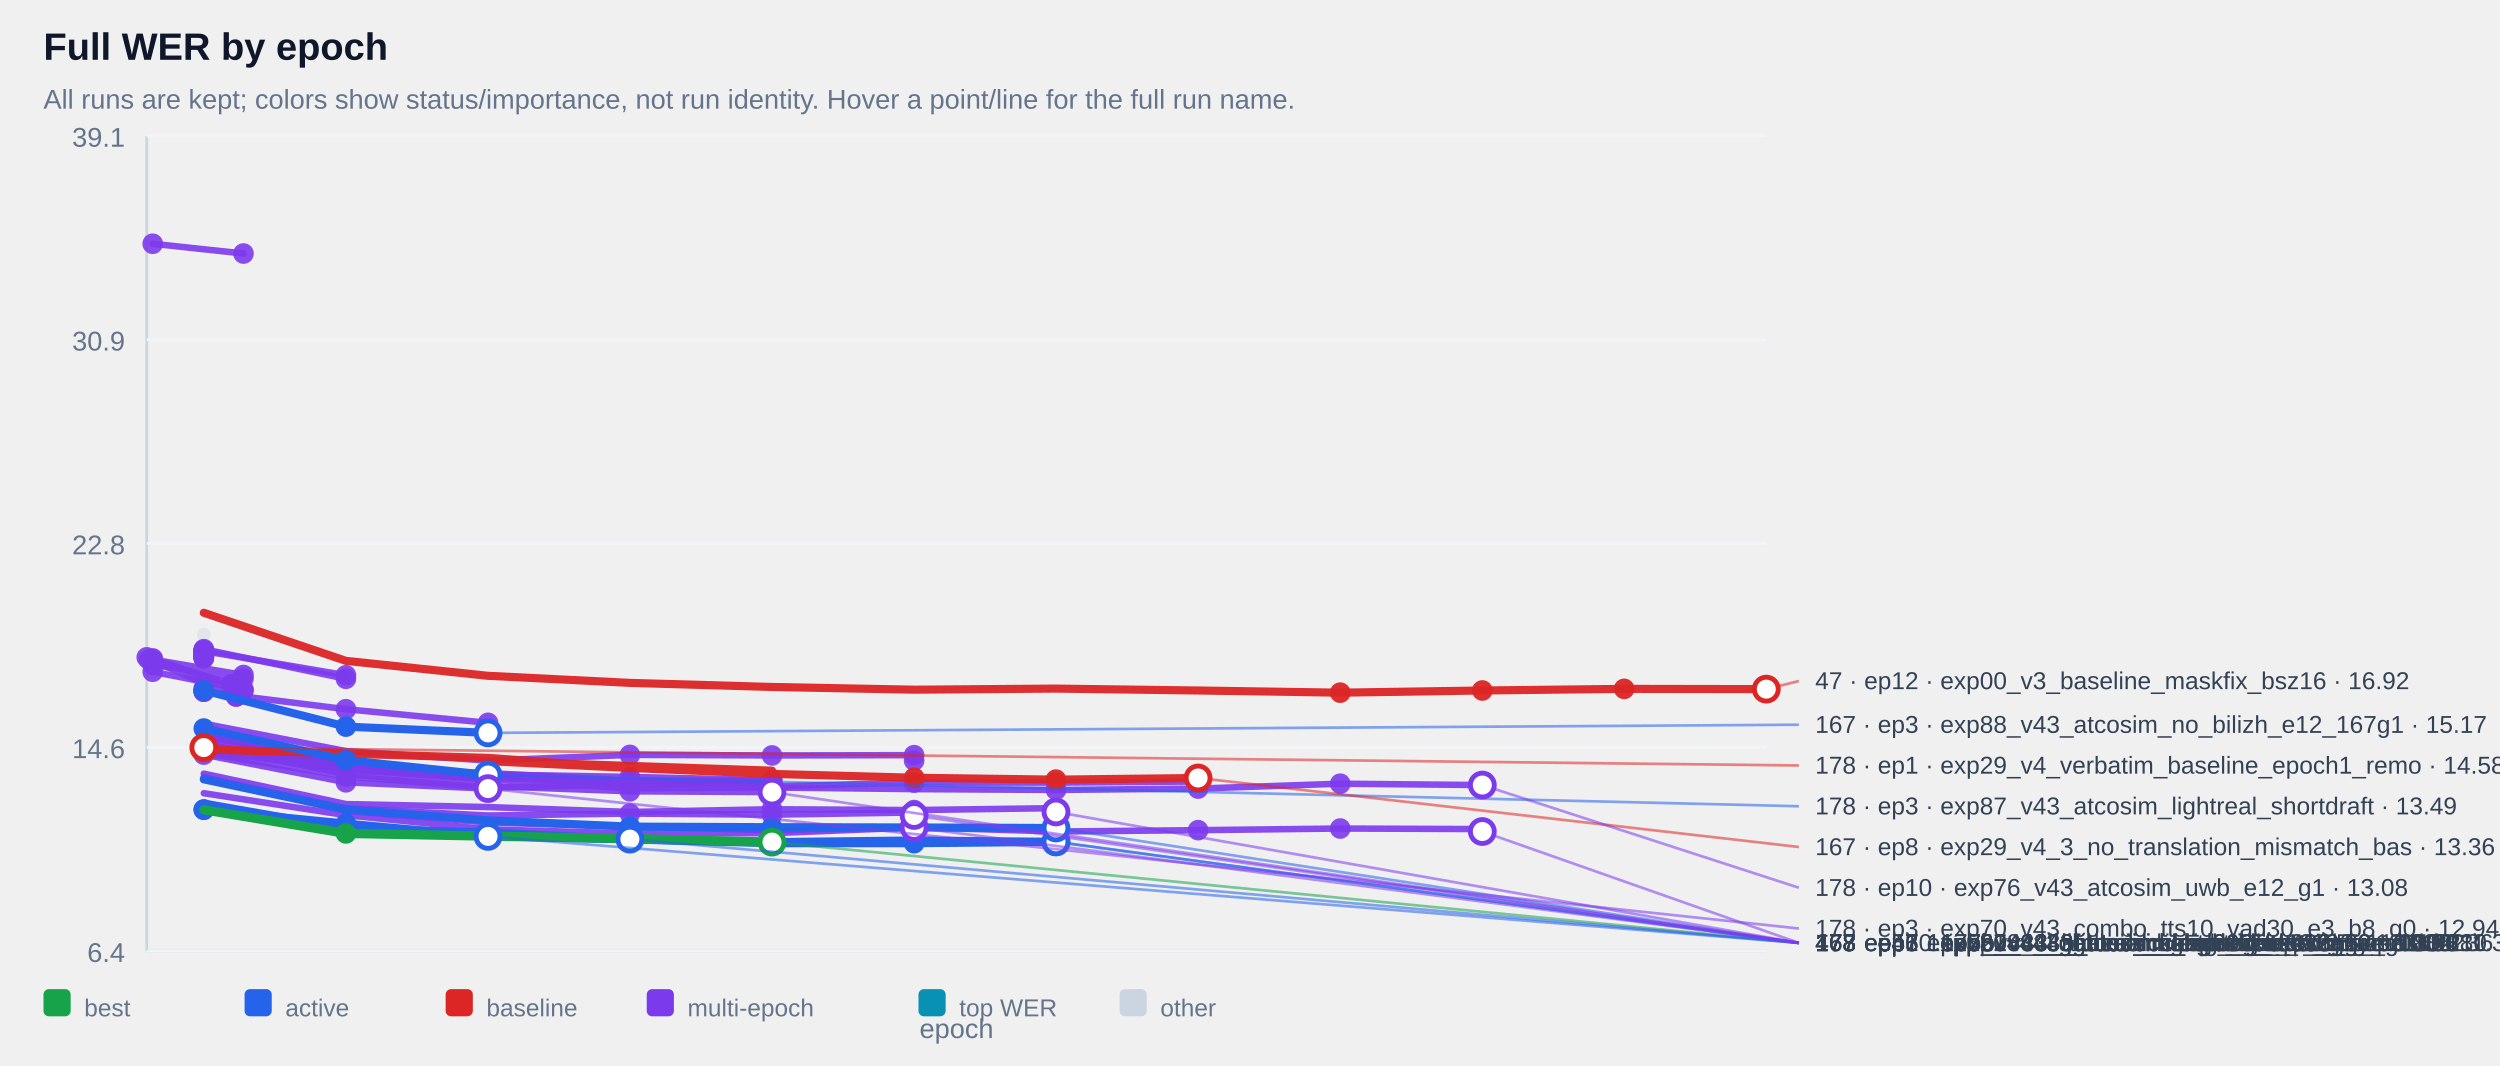
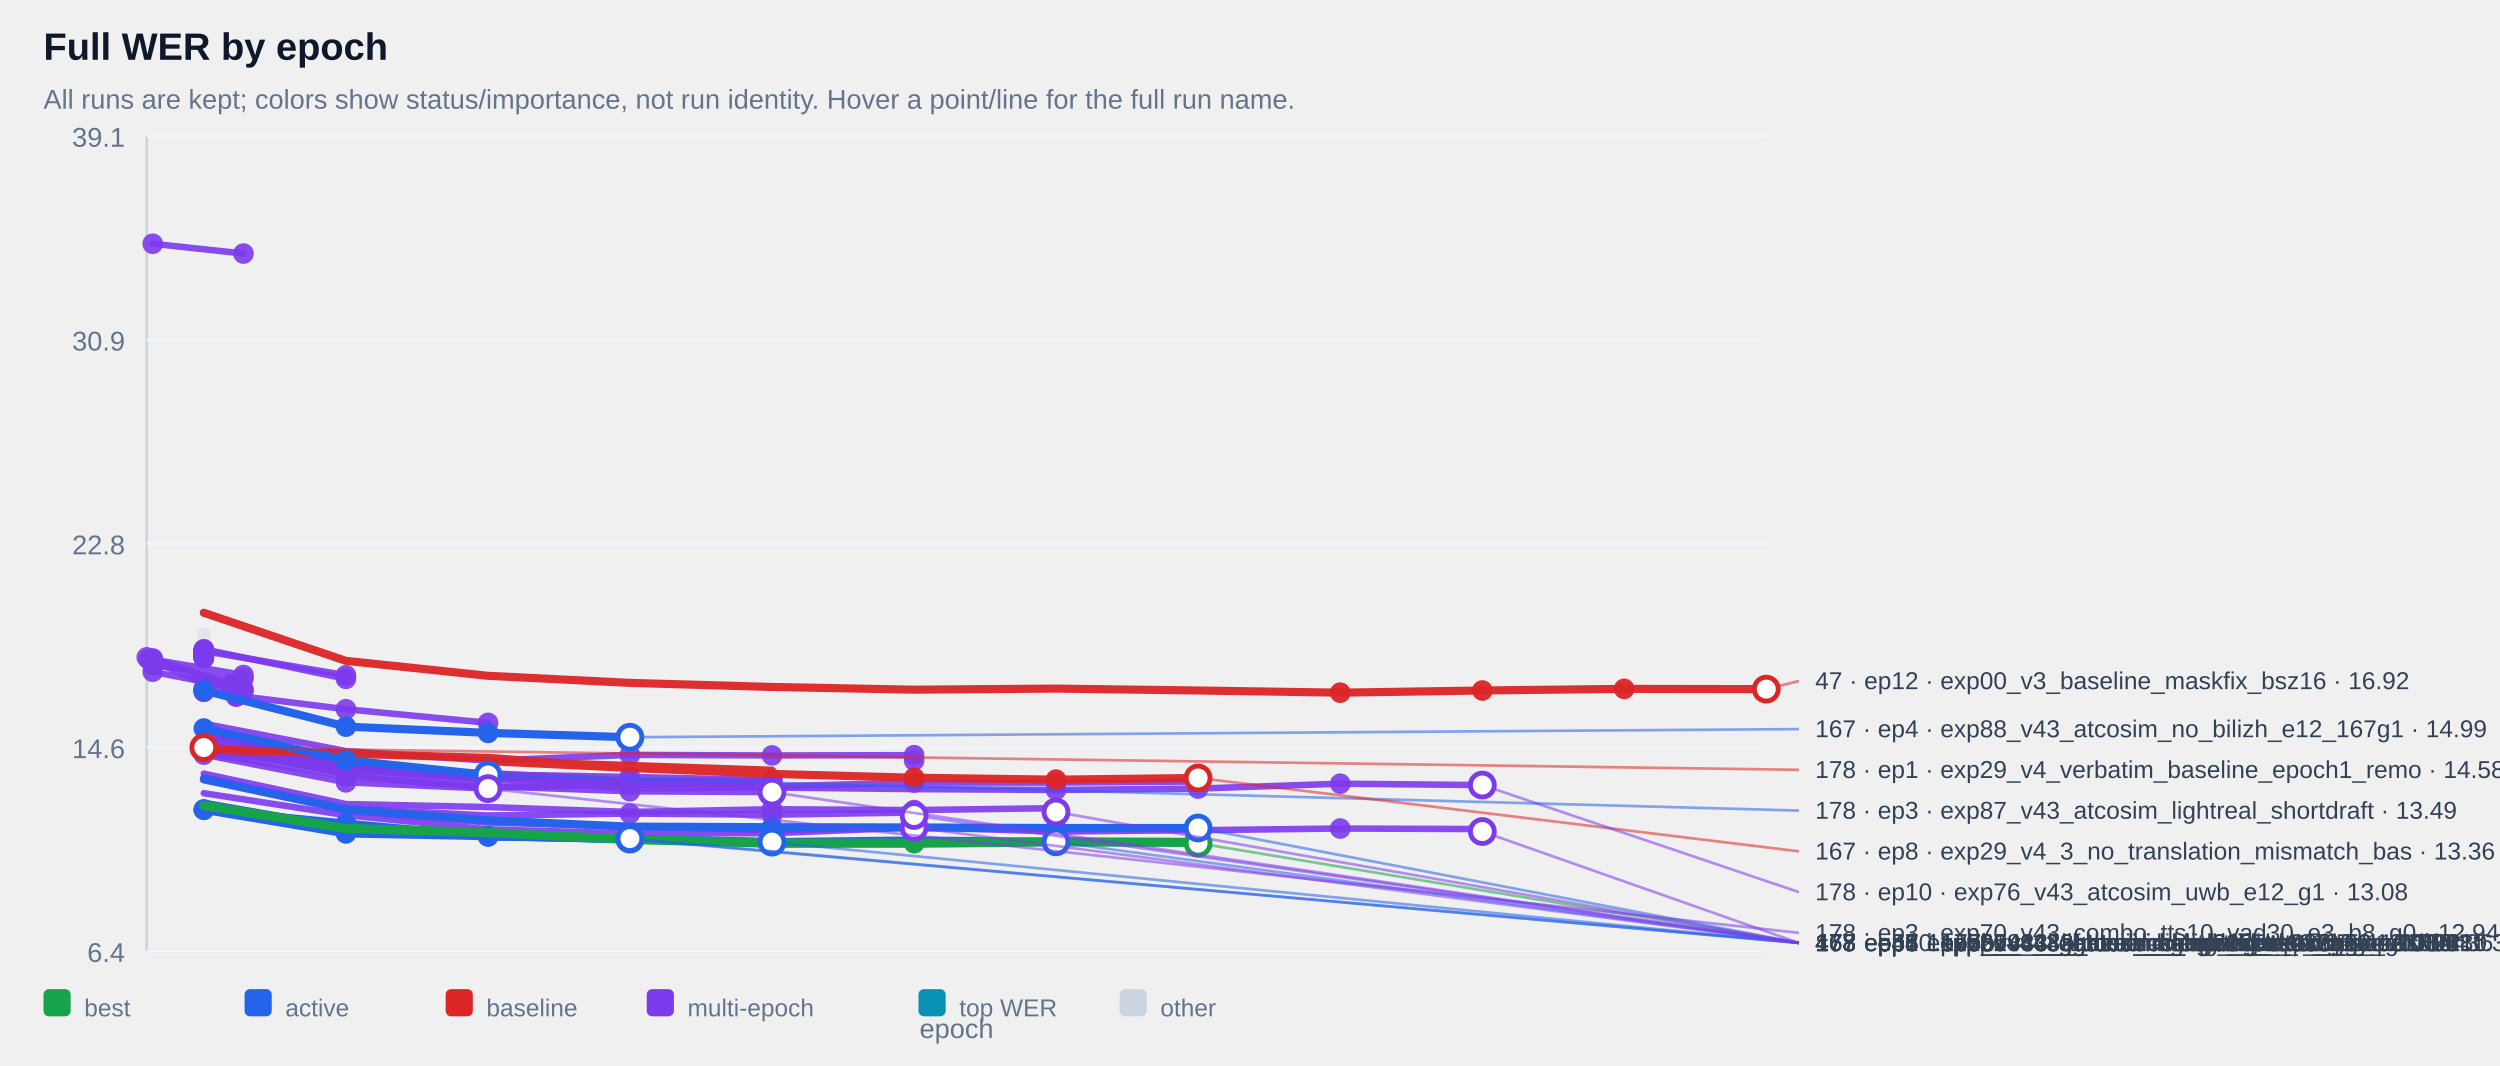
<svg xmlns="http://www.w3.org/2000/svg" width="100%" viewBox="0 0 920 392" style="max-width:920px;background:#ffffff;border:1px solid #e5e7eb;border-radius:10px;">
  <text x="16.0" y="22.0" font-size="14" fill="#0f172a" text-anchor="start" font-family="Arial, sans-serif" font-weight="700">Full WER by epoch</text>
  <text x="16.0" y="40.0" font-size="10" fill="#64748b" text-anchor="start" font-family="Arial, sans-serif" font-weight="400">All runs are kept; colors show status/importance, not run identity. Hover a point/line for the full run name.</text>
  <line x1="54" y1="50" x2="54" y2="350" stroke="#cbd5e1" />
  <line x1="54" y1="350" x2="650" y2="350" stroke="#cbd5e1" />
  <line x1="54" y1="350.0" x2="650" y2="350.0" stroke="#f1f5f9" />
  <text x="46.0" y="354.0" font-size="10" fill="#64748b" text-anchor="end" font-family="Arial, sans-serif" font-weight="400">6.4</text>
  <line x1="54" y1="275.0" x2="650" y2="275.0" stroke="#f1f5f9" />
  <text x="46.0" y="279.0" font-size="10" fill="#64748b" text-anchor="end" font-family="Arial, sans-serif" font-weight="400">14.6</text>
  <line x1="54" y1="200.0" x2="650" y2="200.0" stroke="#f1f5f9" />
  <text x="46.0" y="204.0" font-size="10" fill="#64748b" text-anchor="end" font-family="Arial, sans-serif" font-weight="400">22.8</text>
  <line x1="54" y1="125.0" x2="650" y2="125.0" stroke="#f1f5f9" />
  <text x="46.0" y="129.0" font-size="10" fill="#64748b" text-anchor="end" font-family="Arial, sans-serif" font-weight="400">30.9</text>
  <line x1="54" y1="50.0" x2="650" y2="50.0" stroke="#f1f5f9" />
  <text x="46.0" y="54.0" font-size="10" fill="#64748b" text-anchor="end" font-family="Arial, sans-serif" font-weight="400">39.1</text>
  <g opacity="0.38">
    <circle cx="75.0" cy="233.6" r="2.6" fill="#cbd5e1" />
  </g>
  <g opacity="0.90">
    <polyline points="56.2,89.7 89.6,93.3" fill="none" stroke="#7c3aed" stroke-width="2.4" stroke-linecap="round" stroke-linejoin="round" />
  </g>
  <g opacity="0.90">
    <circle cx="56.2" cy="89.7" r="3.8" fill="#7c3aed" />
  </g>
  <g opacity="0.90">
    <circle cx="89.6" cy="93.3" r="3.8" fill="#7c3aed" />
  </g>
  <g opacity="0.90">
    <polyline points="75.0,239.4 75.0,239.4" fill="none" stroke="#7c3aed" stroke-width="2.4" stroke-linecap="round" stroke-linejoin="round" />
  </g>
  <g opacity="0.90">
    <circle cx="75.0" cy="239.4" r="3.8" fill="#7c3aed" />
  </g>
  <g opacity="0.90">
    <circle cx="75.0" cy="239.4" r="3.8" fill="#7c3aed" />
  </g>
  <g opacity="0.90">
    <polyline points="75.0,239.4 75.0,239.4" fill="none" stroke="#7c3aed" stroke-width="2.4" stroke-linecap="round" stroke-linejoin="round" />
  </g>
  <g opacity="0.90">
    <circle cx="75.0" cy="239.4" r="3.8" fill="#7c3aed" />
  </g>
  <g opacity="0.90">
    <circle cx="75.0" cy="239.4" r="3.8" fill="#7c3aed" />
  </g>
  <g opacity="0.90">
    <polyline points="75.0,239.9 75.0,239.9" fill="none" stroke="#7c3aed" stroke-width="2.4" stroke-linecap="round" stroke-linejoin="round" />
  </g>
  <g opacity="0.90">
    <circle cx="75.0" cy="239.9" r="3.8" fill="#7c3aed" />
  </g>
  <g opacity="0.90">
    <circle cx="75.0" cy="239.9" r="3.8" fill="#7c3aed" />
  </g>
  <g opacity="0.90">
    <polyline points="75.0,239.9 75.0,239.9" fill="none" stroke="#7c3aed" stroke-width="2.4" stroke-linecap="round" stroke-linejoin="round" />
  </g>
  <g opacity="0.90">
    <circle cx="75.0" cy="239.9" r="3.8" fill="#7c3aed" />
  </g>
  <g opacity="0.90">
    <circle cx="75.0" cy="239.9" r="3.8" fill="#7c3aed" />
  </g>
  <g opacity="0.90">
    <polyline points="75.0,240.0 75.0,240.0" fill="none" stroke="#7c3aed" stroke-width="2.4" stroke-linecap="round" stroke-linejoin="round" />
  </g>
  <g opacity="0.90">
    <circle cx="75.0" cy="240.0" r="3.8" fill="#7c3aed" />
  </g>
  <g opacity="0.90">
    <circle cx="75.0" cy="240.0" r="3.8" fill="#7c3aed" />
  </g>
  <g opacity="0.90">
    <polyline points="75.0,240.0 75.0,240.0" fill="none" stroke="#7c3aed" stroke-width="2.4" stroke-linecap="round" stroke-linejoin="round" />
  </g>
  <g opacity="0.90">
    <circle cx="75.0" cy="240.0" r="3.8" fill="#7c3aed" />
  </g>
  <g opacity="0.90">
    <circle cx="75.0" cy="240.0" r="3.8" fill="#7c3aed" />
  </g>
  <g opacity="0.90">
    <polyline points="75.0,240.1 75.0,240.1" fill="none" stroke="#7c3aed" stroke-width="2.4" stroke-linecap="round" stroke-linejoin="round" />
  </g>
  <g opacity="0.90">
    <circle cx="75.0" cy="240.1" r="3.8" fill="#7c3aed" />
  </g>
  <g opacity="0.90">
    <circle cx="75.0" cy="240.1" r="3.8" fill="#7c3aed" />
  </g>
  <g opacity="0.90">
    <polyline points="75.0,240.2 75.0,240.2" fill="none" stroke="#7c3aed" stroke-width="2.4" stroke-linecap="round" stroke-linejoin="round" />
  </g>
  <g opacity="0.90">
    <circle cx="75.0" cy="240.2" r="3.8" fill="#7c3aed" />
  </g>
  <g opacity="0.90">
    <circle cx="75.0" cy="240.2" r="3.8" fill="#7c3aed" />
  </g>
  <g opacity="0.90">
    <polyline points="75.0,240.4 75.0,240.4" fill="none" stroke="#7c3aed" stroke-width="2.4" stroke-linecap="round" stroke-linejoin="round" />
  </g>
  <g opacity="0.90">
    <circle cx="75.0" cy="240.4" r="3.8" fill="#7c3aed" />
  </g>
  <g opacity="0.90">
    <circle cx="75.0" cy="240.4" r="3.8" fill="#7c3aed" />
  </g>
  <g opacity="0.90">
    <polyline points="75.0,240.6 75.0,240.6" fill="none" stroke="#7c3aed" stroke-width="2.4" stroke-linecap="round" stroke-linejoin="round" />
  </g>
  <g opacity="0.90">
    <circle cx="75.0" cy="240.6" r="3.8" fill="#7c3aed" />
  </g>
  <g opacity="0.90">
    <circle cx="75.0" cy="240.6" r="3.8" fill="#7c3aed" />
  </g>
  <g opacity="0.90">
    <polyline points="75.0,240.6 75.0,240.6" fill="none" stroke="#7c3aed" stroke-width="2.4" stroke-linecap="round" stroke-linejoin="round" />
  </g>
  <g opacity="0.90">
    <circle cx="75.0" cy="240.6" r="3.8" fill="#7c3aed" />
  </g>
  <g opacity="0.90">
    <circle cx="75.0" cy="240.6" r="3.8" fill="#7c3aed" />
  </g>
  <g opacity="0.90">
    <polyline points="75.0,240.7 75.0,240.7" fill="none" stroke="#7c3aed" stroke-width="2.4" stroke-linecap="round" stroke-linejoin="round" />
  </g>
  <g opacity="0.90">
    <circle cx="75.0" cy="240.7" r="3.8" fill="#7c3aed" />
  </g>
  <g opacity="0.90">
    <circle cx="75.0" cy="240.7" r="3.8" fill="#7c3aed" />
  </g>
  <g opacity="0.90">
    <polyline points="75.0,240.9 75.0,240.9" fill="none" stroke="#7c3aed" stroke-width="2.4" stroke-linecap="round" stroke-linejoin="round" />
  </g>
  <g opacity="0.90">
    <circle cx="75.0" cy="240.9" r="3.8" fill="#7c3aed" />
  </g>
  <g opacity="0.90">
    <circle cx="75.0" cy="240.9" r="3.8" fill="#7c3aed" />
  </g>
  <g opacity="0.90">
    <polyline points="75.0,241.0 75.0,241.0" fill="none" stroke="#7c3aed" stroke-width="2.4" stroke-linecap="round" stroke-linejoin="round" />
  </g>
  <g opacity="0.90">
    <circle cx="75.0" cy="241.0" r="3.8" fill="#7c3aed" />
  </g>
  <g opacity="0.90">
    <circle cx="75.0" cy="241.0" r="3.8" fill="#7c3aed" />
  </g>
  <g opacity="0.90">
    <polyline points="75.0,241.1 75.0,241.1" fill="none" stroke="#7c3aed" stroke-width="2.4" stroke-linecap="round" stroke-linejoin="round" />
  </g>
  <g opacity="0.90">
    <circle cx="75.0" cy="241.1" r="3.8" fill="#7c3aed" />
  </g>
  <g opacity="0.90">
    <circle cx="75.0" cy="241.1" r="3.8" fill="#7c3aed" />
  </g>
  <g opacity="0.90">
    <polyline points="75.0,241.3 75.0,241.3" fill="none" stroke="#7c3aed" stroke-width="2.4" stroke-linecap="round" stroke-linejoin="round" />
  </g>
  <g opacity="0.90">
    <circle cx="75.0" cy="241.3" r="3.8" fill="#7c3aed" />
  </g>
  <g opacity="0.90">
    <circle cx="75.0" cy="241.3" r="3.8" fill="#7c3aed" />
  </g>
  <g opacity="0.90">
    <polyline points="75.0,241.3 75.0,241.3" fill="none" stroke="#7c3aed" stroke-width="2.4" stroke-linecap="round" stroke-linejoin="round" />
  </g>
  <g opacity="0.90">
    <circle cx="75.0" cy="241.3" r="3.8" fill="#7c3aed" />
  </g>
  <g opacity="0.90">
    <circle cx="75.0" cy="241.3" r="3.8" fill="#7c3aed" />
  </g>
  <g opacity="0.90">
    <polyline points="75.0,241.8 75.0,241.8" fill="none" stroke="#7c3aed" stroke-width="2.4" stroke-linecap="round" stroke-linejoin="round" />
  </g>
  <g opacity="0.90">
    <circle cx="75.0" cy="241.8" r="3.8" fill="#7c3aed" />
  </g>
  <g opacity="0.90">
    <circle cx="75.0" cy="241.8" r="3.8" fill="#7c3aed" />
  </g>
  <g opacity="0.90">
    <polyline points="75.0,241.8 75.0,241.8" fill="none" stroke="#7c3aed" stroke-width="2.4" stroke-linecap="round" stroke-linejoin="round" />
  </g>
  <g opacity="0.90">
    <circle cx="75.0" cy="241.8" r="3.8" fill="#7c3aed" />
  </g>
  <g opacity="0.90">
    <circle cx="75.0" cy="241.8" r="3.8" fill="#7c3aed" />
  </g>
  <g opacity="0.90">
    <polyline points="75.0,242.2 75.0,242.2" fill="none" stroke="#7c3aed" stroke-width="2.4" stroke-linecap="round" stroke-linejoin="round" />
  </g>
  <g opacity="0.90">
    <circle cx="75.0" cy="242.2" r="3.8" fill="#7c3aed" />
  </g>
  <g opacity="0.90">
    <circle cx="75.0" cy="242.2" r="3.8" fill="#7c3aed" />
  </g>
  <g opacity="0.90">
    <polyline points="75.0,239.6 127.3,248.5" fill="none" stroke="#7c3aed" stroke-width="2.4" stroke-linecap="round" stroke-linejoin="round" />
  </g>
  <g opacity="0.90">
    <circle cx="75.0" cy="239.6" r="3.8" fill="#7c3aed" />
  </g>
  <g opacity="0.90">
    <circle cx="127.3" cy="248.5" r="3.8" fill="#7c3aed" />
  </g>
  <g opacity="0.90">
    <polyline points="56.2,242.7 89.6,248.4 56.2,244.7 89.6,249.7" fill="none" stroke="#7c3aed" stroke-width="2.4" stroke-linecap="round" stroke-linejoin="round" />
  </g>
  <g opacity="0.90">
    <circle cx="56.2" cy="242.7" r="3.8" fill="#7c3aed" />
  </g>
  <g opacity="0.90">
    <circle cx="89.6" cy="248.4" r="3.8" fill="#7c3aed" />
  </g>
  <g opacity="0.90">
    <circle cx="56.2" cy="244.7" r="3.8" fill="#7c3aed" />
  </g>
  <g opacity="0.90">
    <circle cx="89.6" cy="249.7" r="3.8" fill="#7c3aed" />
  </g>
  <g opacity="0.90">
    <polyline points="75.0,238.9 127.3,249.8" fill="none" stroke="#7c3aed" stroke-width="2.4" stroke-linecap="round" stroke-linejoin="round" />
  </g>
  <g opacity="0.90">
    <circle cx="75.0" cy="238.9" r="3.8" fill="#7c3aed" />
  </g>
  <g opacity="0.90">
    <circle cx="127.3" cy="249.8" r="3.8" fill="#7c3aed" />
  </g>
  <g opacity="0.90">
    <polyline points="54.0,241.9 85.2,251.8 85.2,251.8" fill="none" stroke="#7c3aed" stroke-width="2.4" stroke-linecap="round" stroke-linejoin="round" />
  </g>
  <g opacity="0.90">
    <circle cx="54.0" cy="241.9" r="3.8" fill="#7c3aed" />
  </g>
  <g opacity="0.90">
    <circle cx="85.2" cy="251.8" r="3.8" fill="#7c3aed" />
  </g>
  <g opacity="0.90">
    <circle cx="85.2" cy="251.8" r="3.8" fill="#7c3aed" />
  </g>
  <g opacity="0.90">
    <polyline points="75.0,253.5 75.0,253.5" fill="none" stroke="#7c3aed" stroke-width="2.4" stroke-linecap="round" stroke-linejoin="round" />
  </g>
  <g opacity="0.90">
    <circle cx="75.0" cy="253.5" r="3.8" fill="#7c3aed" />
  </g>
  <g opacity="0.90">
    <circle cx="75.0" cy="253.5" r="3.8" fill="#7c3aed" />
  </g>
  <g opacity="0.90">
    <polyline points="56.2,247.2 89.6,253.8" fill="none" stroke="#7c3aed" stroke-width="2.4" stroke-linecap="round" stroke-linejoin="round" />
  </g>
  <g opacity="0.90">
    <circle cx="56.2" cy="247.2" r="3.8" fill="#7c3aed" />
  </g>
  <g opacity="0.90">
    <circle cx="89.6" cy="253.8" r="3.8" fill="#7c3aed" />
  </g>
  <g opacity="0.90">
    <polyline points="56.2,242.3 89.6,254.1" fill="none" stroke="#7c3aed" stroke-width="2.4" stroke-linecap="round" stroke-linejoin="round" />
  </g>
  <g opacity="0.90">
    <circle cx="56.2" cy="242.3" r="3.8" fill="#7c3aed" />
  </g>
  <g opacity="0.90">
    <circle cx="89.6" cy="254.1" r="3.8" fill="#7c3aed" />
  </g>
  <g opacity="0.90">
    <polyline points="75.0,254.5 75.0,254.5" fill="none" stroke="#7c3aed" stroke-width="2.4" stroke-linecap="round" stroke-linejoin="round" />
  </g>
  <g opacity="0.90">
    <circle cx="75.0" cy="254.5" r="3.8" fill="#7c3aed" />
  </g>
  <g opacity="0.90">
    <circle cx="75.0" cy="254.5" r="3.8" fill="#7c3aed" />
  </g>
  <g opacity="0.90">
    <polyline points="54.8,242.7 86.9,256.3 86.9,256.3" fill="none" stroke="#7c3aed" stroke-width="2.4" stroke-linecap="round" stroke-linejoin="round" />
  </g>
  <g opacity="0.90">
    <circle cx="54.8" cy="242.7" r="3.8" fill="#7c3aed" />
  </g>
  <g opacity="0.90">
    <circle cx="86.9" cy="256.3" r="3.8" fill="#7c3aed" />
  </g>
  <g opacity="0.90">
    <circle cx="86.9" cy="256.3" r="3.8" fill="#7c3aed" />
  </g>
  <g opacity="0.90">
    <polyline points="75.0,254.5 127.3,261.0 179.6,266.0" fill="none" stroke="#7c3aed" stroke-width="2.4" stroke-linecap="round" stroke-linejoin="round" />
  </g>
  <g opacity="0.90">
    <circle cx="75.0" cy="254.5" r="3.8" fill="#7c3aed" />
  </g>
  <g opacity="0.90">
    <circle cx="127.3" cy="261.0" r="3.8" fill="#7c3aed" />
  </g>
  <g opacity="0.90">
    <circle cx="179.6" cy="266.0" r="3.8" fill="#7c3aed" />
  </g>
  <g opacity="0.90">
    <polyline points="75.0,266.3 127.3,276.4 179.6,279.9 231.8,277.8 284.1,278.0 336.4,277.9 336.4,279.9" fill="none" stroke="#7c3aed" stroke-width="2.4" stroke-linecap="round" stroke-linejoin="round" />
  </g>
  <g opacity="0.90">
    <circle cx="231.8" cy="277.8" r="3.8" fill="#7c3aed" />
  </g>
  <g opacity="0.90">
    <circle cx="284.1" cy="278.0" r="3.8" fill="#7c3aed" />
  </g>
  <g opacity="0.90">
    <circle cx="336.4" cy="277.9" r="3.8" fill="#7c3aed" />
  </g>
  <g opacity="0.90">
    <circle cx="336.4" cy="279.9" r="3.8" fill="#7c3aed" />
  </g>
  <g opacity="0.90">
    <polyline points="75.0,274.1 127.3,282.3 179.6,285.3 179.6,285.3" fill="none" stroke="#7c3aed" stroke-width="2.4" stroke-linecap="round" stroke-linejoin="round" />
  </g>
  <g opacity="0.90">
    <circle cx="75.0" cy="274.1" r="3.8" fill="#7c3aed" />
  </g>
  <g opacity="0.90">
    <circle cx="127.3" cy="282.3" r="3.8" fill="#7c3aed" />
  </g>
  <g opacity="0.90">
    <circle cx="179.6" cy="285.3" r="3.8" fill="#7c3aed" />
  </g>
  <g opacity="0.90">
    <circle cx="179.6" cy="285.3" r="3.8" fill="#7c3aed" />
  </g>
  <g opacity="0.90">
    <polyline points="75.0,274.7 127.3,282.5 179.6,286.1 179.6,286.1" fill="none" stroke="#7c3aed" stroke-width="2.4" stroke-linecap="round" stroke-linejoin="round" />
  </g>
  <g opacity="0.90">
    <circle cx="75.0" cy="274.7" r="3.8" fill="#7c3aed" />
  </g>
  <g opacity="0.90">
    <circle cx="127.3" cy="282.5" r="3.8" fill="#7c3aed" />
  </g>
  <g opacity="0.90">
    <circle cx="179.6" cy="286.1" r="3.8" fill="#7c3aed" />
  </g>
  <g opacity="0.90">
    <circle cx="179.6" cy="286.1" r="3.8" fill="#7c3aed" />
  </g>
  <g opacity="0.90">
    <polyline points="75.0,276.1 127.3,283.3 179.6,286.2 179.6,286.2" fill="none" stroke="#7c3aed" stroke-width="2.4" stroke-linecap="round" stroke-linejoin="round" />
  </g>
  <g opacity="0.90">
    <circle cx="75.0" cy="276.1" r="3.8" fill="#7c3aed" />
  </g>
  <g opacity="0.90">
    <circle cx="127.3" cy="283.3" r="3.8" fill="#7c3aed" />
  </g>
  <g opacity="0.90">
    <circle cx="179.6" cy="286.2" r="3.8" fill="#7c3aed" />
  </g>
  <g opacity="0.90">
    <circle cx="179.6" cy="286.2" r="3.8" fill="#7c3aed" />
  </g>
  <g opacity="0.90">
    <polyline points="75.0,273.8 127.3,282.7 179.6,286.4 179.6,286.4" fill="none" stroke="#7c3aed" stroke-width="2.4" stroke-linecap="round" stroke-linejoin="round" />
  </g>
  <g opacity="0.90">
    <circle cx="75.0" cy="273.8" r="3.8" fill="#7c3aed" />
  </g>
  <g opacity="0.90">
    <circle cx="127.3" cy="282.7" r="3.8" fill="#7c3aed" />
  </g>
  <g opacity="0.90">
    <circle cx="179.6" cy="286.4" r="3.8" fill="#7c3aed" />
  </g>
  <g opacity="0.90">
    <circle cx="179.6" cy="286.4" r="3.8" fill="#7c3aed" />
  </g>
  <g opacity="0.90">
    <polyline points="75.0,274.5 127.3,282.8 179.6,286.6 179.6,286.6" fill="none" stroke="#7c3aed" stroke-width="2.4" stroke-linecap="round" stroke-linejoin="round" />
  </g>
  <g opacity="0.90">
    <circle cx="75.0" cy="274.5" r="3.8" fill="#7c3aed" />
  </g>
  <g opacity="0.90">
    <circle cx="127.3" cy="282.8" r="3.8" fill="#7c3aed" />
  </g>
  <g opacity="0.90">
    <circle cx="179.6" cy="286.6" r="3.8" fill="#7c3aed" />
  </g>
  <g opacity="0.90">
    <circle cx="179.6" cy="286.6" r="3.8" fill="#7c3aed" />
  </g>
  <g opacity="0.90">
    <polyline points="75.0,275.3 127.3,283.0 179.6,287.0 179.6,287.0" fill="none" stroke="#7c3aed" stroke-width="2.4" stroke-linecap="round" stroke-linejoin="round" />
  </g>
  <g opacity="0.90">
    <circle cx="75.0" cy="275.3" r="3.8" fill="#7c3aed" />
  </g>
  <g opacity="0.90">
    <circle cx="127.3" cy="283.0" r="3.8" fill="#7c3aed" />
  </g>
  <g opacity="0.90">
    <circle cx="179.6" cy="287.0" r="3.8" fill="#7c3aed" />
  </g>
  <g opacity="0.90">
    <circle cx="179.6" cy="287.0" r="3.8" fill="#7c3aed" />
  </g>
  <g opacity="0.90">
    <polyline points="75.0,270.9 127.3,281.5 179.6,285.0 231.8,285.9 284.1,287.1 284.1,287.1" fill="none" stroke="#7c3aed" stroke-width="2.4" stroke-linecap="round" stroke-linejoin="round" />
  </g>
  <g opacity="0.90">
    <circle cx="179.6" cy="285.0" r="3.8" fill="#7c3aed" />
  </g>
  <g opacity="0.90">
    <circle cx="231.8" cy="285.9" r="3.8" fill="#7c3aed" />
  </g>
  <g opacity="0.90">
    <circle cx="284.1" cy="287.1" r="3.8" fill="#7c3aed" />
  </g>
  <g opacity="0.90">
    <circle cx="284.1" cy="287.1" r="3.8" fill="#7c3aed" />
  </g>
  <g opacity="0.90">
    <polyline points="75.0,274.4 127.3,283.1 179.6,284.5 231.8,287.3 284.1,287.2 284.1,287.2" fill="none" stroke="#7c3aed" stroke-width="2.4" stroke-linecap="round" stroke-linejoin="round" />
  </g>
  <g opacity="0.90">
    <circle cx="179.6" cy="284.5" r="3.8" fill="#7c3aed" />
  </g>
  <g opacity="0.90">
    <circle cx="231.8" cy="287.3" r="3.8" fill="#7c3aed" />
  </g>
  <g opacity="0.90">
    <circle cx="284.1" cy="287.2" r="3.8" fill="#7c3aed" />
  </g>
  <g opacity="0.90">
    <circle cx="284.1" cy="287.2" r="3.8" fill="#7c3aed" />
  </g>
  <g opacity="0.90">
    <polyline points="75.0,267.6 127.3,281.3 179.6,285.3 231.8,288.7 284.1,289.4 336.4,288.0 388.6,288.0 440.9,287.6" fill="none" stroke="#7c3aed" stroke-width="2.4" stroke-linecap="round" stroke-linejoin="round" />
  </g>
  <g opacity="0.90">
    <circle cx="284.1" cy="289.4" r="3.8" fill="#7c3aed" />
  </g>
  <g opacity="0.90">
    <circle cx="336.4" cy="288.0" r="3.8" fill="#7c3aed" />
  </g>
  <g opacity="0.90">
    <circle cx="388.6" cy="288.0" r="3.8" fill="#7c3aed" />
  </g>
  <g opacity="0.90">
    <circle cx="440.9" cy="287.6" r="3.8" fill="#7c3aed" />
  </g>
  <g opacity="0.90">
    <polyline points="75.0,272.0 127.3,281.6 179.6,286.2 231.8,288.1 284.1,288.1 284.1,288.1" fill="none" stroke="#7c3aed" stroke-width="2.4" stroke-linecap="round" stroke-linejoin="round" />
  </g>
  <g opacity="0.90">
    <circle cx="179.6" cy="286.2" r="3.8" fill="#7c3aed" />
  </g>
  <g opacity="0.90">
    <circle cx="231.8" cy="288.1" r="3.8" fill="#7c3aed" />
  </g>
  <g opacity="0.90">
    <circle cx="284.1" cy="288.1" r="3.8" fill="#7c3aed" />
  </g>
  <g opacity="0.90">
    <circle cx="284.1" cy="288.1" r="3.8" fill="#7c3aed" />
  </g>
  <g opacity="0.90">
    <polyline points="75.0,277.1 127.3,285.7 179.6,289.9 179.6,289.9 231.8,288.6" fill="none" stroke="#7c3aed" stroke-width="2.4" stroke-linecap="round" stroke-linejoin="round" />
  </g>
  <g opacity="0.90">
    <circle cx="127.3" cy="285.7" r="3.8" fill="#7c3aed" />
  </g>
  <g opacity="0.90">
    <circle cx="179.6" cy="289.9" r="3.8" fill="#7c3aed" />
  </g>
  <g opacity="0.90">
    <circle cx="179.6" cy="289.9" r="3.8" fill="#7c3aed" />
  </g>
  <g opacity="0.90">
    <circle cx="231.8" cy="288.6" r="3.8" fill="#7c3aed" />
  </g>
  <g opacity="0.90">
    <polyline points="75.0,269.6 127.3,282.9 179.6,286.8 231.8,290.1 284.1,289.8 336.4,290.4 388.6,290.7 440.9,290.2 493.2,288.4 545.5,288.9" fill="none" stroke="#7c3aed" stroke-width="2.4" stroke-linecap="round" stroke-linejoin="round" />
  </g>
  <g opacity="0.90">
    <circle cx="388.6" cy="290.7" r="3.8" fill="#7c3aed" />
  </g>
  <g opacity="0.90">
    <circle cx="440.9" cy="290.2" r="3.8" fill="#7c3aed" />
  </g>
  <g opacity="0.90">
    <circle cx="493.2" cy="288.4" r="3.8" fill="#7c3aed" />
  </g>
  <g opacity="0.90">
    <circle cx="545.5" cy="288.9" r="3.8" fill="#7c3aed" />
  </g>
  <g opacity="0.90">
    <polyline points="75.0,277.7 127.3,287.9 179.6,290.2 179.6,290.2" fill="none" stroke="#7c3aed" stroke-width="2.4" stroke-linecap="round" stroke-linejoin="round" />
  </g>
  <g opacity="0.90">
    <circle cx="75.0" cy="277.7" r="3.8" fill="#7c3aed" />
  </g>
  <g opacity="0.90">
    <circle cx="127.3" cy="287.9" r="3.8" fill="#7c3aed" />
  </g>
  <g opacity="0.90">
    <circle cx="179.6" cy="290.2" r="3.8" fill="#7c3aed" />
  </g>
  <g opacity="0.90">
    <circle cx="179.6" cy="290.2" r="3.8" fill="#7c3aed" />
  </g>
  <g opacity="0.90">
    <polyline points="75.0,274.2 127.3,284.9 179.6,289.3 231.8,291.2 284.1,291.5 284.1,291.5" fill="none" stroke="#7c3aed" stroke-width="2.4" stroke-linecap="round" stroke-linejoin="round" />
  </g>
  <g opacity="0.90">
    <circle cx="179.6" cy="289.3" r="3.8" fill="#7c3aed" />
  </g>
  <g opacity="0.90">
    <circle cx="231.8" cy="291.2" r="3.8" fill="#7c3aed" />
  </g>
  <g opacity="0.90">
    <circle cx="284.1" cy="291.5" r="3.8" fill="#7c3aed" />
  </g>
  <g opacity="0.90">
    <circle cx="284.1" cy="291.5" r="3.8" fill="#7c3aed" />
  </g>
  <g opacity="0.90">
    <polyline points="75.0,284.7 127.3,295.9 179.6,297.0 231.8,298.8 284.1,297.8 336.4,298.1 388.6,297.4 388.6,298.8" fill="none" stroke="#7c3aed" stroke-width="2.4" stroke-linecap="round" stroke-linejoin="round" />
  </g>
  <g opacity="0.90">
    <circle cx="284.1" cy="297.8" r="3.8" fill="#7c3aed" />
  </g>
  <g opacity="0.90">
    <circle cx="336.4" cy="298.1" r="3.8" fill="#7c3aed" />
  </g>
  <g opacity="0.90">
    <circle cx="388.6" cy="297.4" r="3.8" fill="#7c3aed" />
  </g>
  <g opacity="0.90">
    <circle cx="388.6" cy="298.8" r="3.8" fill="#7c3aed" />
  </g>
  <g opacity="0.90">
    <polyline points="75.0,286.2 127.3,297.5 179.6,300.1 231.8,299.4 284.1,299.8 336.4,299.0 336.4,300.1" fill="none" stroke="#7c3aed" stroke-width="2.4" stroke-linecap="round" stroke-linejoin="round" />
  </g>
  <g opacity="0.90">
    <circle cx="231.8" cy="299.4" r="3.8" fill="#7c3aed" />
  </g>
  <g opacity="0.90">
    <circle cx="284.1" cy="299.8" r="3.8" fill="#7c3aed" />
  </g>
  <g opacity="0.90">
    <circle cx="336.4" cy="299.0" r="3.8" fill="#7c3aed" />
  </g>
  <g opacity="0.90">
    <circle cx="336.4" cy="300.1" r="3.8" fill="#7c3aed" />
  </g>
  <g opacity="0.90">
    <polyline points="75.0,291.9 127.3,300.0 179.6,305.2 231.8,306.7 284.1,306.6 284.1,306.6 336.4,304.5" fill="none" stroke="#7c3aed" stroke-width="2.4" stroke-linecap="round" stroke-linejoin="round" />
  </g>
  <g opacity="0.90">
    <circle cx="231.8" cy="306.7" r="3.8" fill="#7c3aed" />
  </g>
  <g opacity="0.90">
    <circle cx="284.1" cy="306.6" r="3.8" fill="#7c3aed" />
  </g>
  <g opacity="0.90">
    <circle cx="284.1" cy="306.6" r="3.8" fill="#7c3aed" />
  </g>
  <g opacity="0.90">
    <circle cx="336.4" cy="304.5" r="3.8" fill="#7c3aed" />
  </g>
  <g opacity="0.90">
    <polyline points="75.0,286.0 127.3,298.4 179.6,302.7 231.8,304.2 284.1,305.5 336.4,304.4 388.6,306.0 440.9,305.5 493.2,304.9 545.5,305.1 545.5,306.0" fill="none" stroke="#7c3aed" stroke-width="2.4" stroke-linecap="round" stroke-linejoin="round" />
  </g>
  <g opacity="0.90">
    <circle cx="440.9" cy="305.5" r="3.8" fill="#7c3aed" />
  </g>
  <g opacity="0.90">
    <circle cx="493.2" cy="304.9" r="3.8" fill="#7c3aed" />
  </g>
  <g opacity="0.90">
    <circle cx="545.5" cy="305.1" r="3.8" fill="#7c3aed" />
  </g>
  <g opacity="0.90">
    <circle cx="545.5" cy="306.0" r="3.8" fill="#7c3aed" />
  </g>
  <g opacity="0.95">
    <polyline points="75.0,225.5 127.3,243.2 179.6,248.7 231.8,251.3 284.1,252.8 336.4,253.8 388.6,253.4 440.9,254.1 493.2,254.9 545.5,254.1 597.7,253.5 650.0,253.6" fill="none" stroke="#dc2626" stroke-width="3.0" stroke-linecap="round" stroke-linejoin="round" />
  </g>
  <g opacity="0.95">
    <circle cx="493.2" cy="254.9" r="3.8" fill="#dc2626" />
  </g>
  <g opacity="0.95">
    <circle cx="545.5" cy="254.1" r="3.8" fill="#dc2626" />
  </g>
  <g opacity="0.95">
    <circle cx="597.7" cy="253.5" r="3.8" fill="#dc2626" />
  </g>
  <g opacity="0.95">
    <circle cx="650.0" cy="253.6" r="3.8" fill="#dc2626" />
  </g>
  <g opacity="0.95">
    <polyline points="75.0,275.1 75.0,275.1" fill="none" stroke="#dc2626" stroke-width="3.0" stroke-linecap="round" stroke-linejoin="round" />
  </g>
  <g opacity="0.95">
    <circle cx="75.0" cy="275.1" r="3.8" fill="#dc2626" />
  </g>
  <g opacity="0.95">
    <circle cx="75.0" cy="275.1" r="3.8" fill="#dc2626" />
  </g>
  <g opacity="0.95">
    <polyline points="75.0,275.8 75.0,275.8 179.6,278.9 231.8,282.7 284.1,283.6 284.1,283.6 179.6,280.1 231.8,282.6 284.1,284.8 336.4,286.2 388.6,286.9 440.9,286.3 440.9,286.3" fill="none" stroke="#dc2626" stroke-width="3.0" stroke-linecap="round" stroke-linejoin="round" />
  </g>
  <g opacity="0.95">
    <circle cx="336.4" cy="286.2" r="3.8" fill="#dc2626" />
  </g>
  <g opacity="0.95">
    <circle cx="388.6" cy="286.9" r="3.8" fill="#dc2626" />
  </g>
  <g opacity="0.95">
    <circle cx="440.9" cy="286.3" r="3.8" fill="#dc2626" />
  </g>
  <g opacity="0.95">
    <circle cx="440.9" cy="286.3" r="3.8" fill="#dc2626" />
  </g>
  <g opacity="1.00">
-     <polyline points="75.0,254.1 127.3,267.4 179.6,269.7" fill="none" stroke="#2563eb" stroke-width="3.0" stroke-linecap="round" stroke-linejoin="round" />
+     <polyline points="75.0,254.1 127.3,267.4 179.6,269.7 231.8,271.3" fill="none" stroke="#2563eb" stroke-width="3.0" stroke-linecap="round" stroke-linejoin="round" />
  </g>
  <g opacity="1.00">
    <circle cx="75.0" cy="254.1" r="3.8" fill="#2563eb" />
  </g>
  <g opacity="1.00">
    <circle cx="127.3" cy="267.4" r="3.8" fill="#2563eb" />
  </g>
  <g opacity="1.00">
    <circle cx="179.6" cy="269.7" r="3.8" fill="#2563eb" />
  </g>
  <g opacity="1.00">
+     <circle cx="231.8" cy="271.3" r="3.8" fill="#2563eb" />
+   </g>
+   <g opacity="1.00">
    <polyline points="75.0,268.1 127.3,279.7 179.6,285.2" fill="none" stroke="#2563eb" stroke-width="3.0" stroke-linecap="round" stroke-linejoin="round" />
  </g>
  <g opacity="1.00">
    <circle cx="75.0" cy="268.1" r="3.8" fill="#2563eb" />
  </g>
  <g opacity="1.00">
    <circle cx="127.3" cy="279.7" r="3.8" fill="#2563eb" />
  </g>
  <g opacity="1.00">
    <circle cx="179.6" cy="285.2" r="3.8" fill="#2563eb" />
  </g>
  <g opacity="1.00">
-     <polyline points="75.0,286.8 127.3,297.9 179.6,301.9 231.8,304.2 284.1,304.4 336.4,304.5 388.6,304.7" fill="none" stroke="#2563eb" stroke-width="3.0" stroke-linecap="round" stroke-linejoin="round" />
-   </g>
-   <g opacity="1.00">
-     <circle cx="231.8" cy="304.2" r="3.8" fill="#2563eb" />
+     <polyline points="75.0,286.8 127.3,297.9 179.6,301.9 231.8,304.2 284.1,304.4 336.4,304.5 388.6,304.7 440.9,304.7" fill="none" stroke="#2563eb" stroke-width="3.0" stroke-linecap="round" stroke-linejoin="round" />
  </g>
  <g opacity="1.00">
    <circle cx="284.1" cy="304.4" r="3.8" fill="#2563eb" />
  </g>
  <g opacity="1.00">
    <circle cx="336.4" cy="304.5" r="3.8" fill="#2563eb" />
  </g>
  <g opacity="1.00">
    <circle cx="388.6" cy="304.7" r="3.8" fill="#2563eb" />
  </g>
  <g opacity="1.00">
-     <polyline points="75.0,298.0 127.3,303.1 179.6,307.8" fill="none" stroke="#2563eb" stroke-width="3.0" stroke-linecap="round" stroke-linejoin="round" />
+     <circle cx="440.9" cy="304.7" r="3.8" fill="#2563eb" />
+   </g>
+   <g opacity="1.00">
+     <polyline points="75.0,298.0 127.3,303.1 179.6,307.8 231.8,308.6" fill="none" stroke="#2563eb" stroke-width="3.0" stroke-linecap="round" stroke-linejoin="round" />
  </g>
  <g opacity="1.00">
    <circle cx="75.0" cy="298.0" r="3.8" fill="#2563eb" />
  </g>
  <g opacity="1.00">
    <circle cx="127.3" cy="303.1" r="3.8" fill="#2563eb" />
  </g>
  <g opacity="1.00">
    <circle cx="179.6" cy="307.8" r="3.8" fill="#2563eb" />
  </g>
  <g opacity="1.00">
+     <circle cx="231.8" cy="308.6" r="3.8" fill="#2563eb" />
+   </g>
+   <g opacity="1.00">
    <polyline points="75.0,297.9 127.3,304.8 179.6,307.7 231.8,308.8" fill="none" stroke="#2563eb" stroke-width="3.0" stroke-linecap="round" stroke-linejoin="round" />
  </g>
  <g opacity="1.00">
    <circle cx="75.0" cy="297.9" r="3.8" fill="#2563eb" />
  </g>
  <g opacity="1.00">
    <circle cx="127.3" cy="304.8" r="3.8" fill="#2563eb" />
  </g>
  <g opacity="1.00">
    <circle cx="179.6" cy="307.7" r="3.8" fill="#2563eb" />
  </g>
  <g opacity="1.00">
    <circle cx="231.8" cy="308.8" r="3.8" fill="#2563eb" />
  </g>
  <g opacity="1.00">
    <polyline points="75.0,295.7 127.3,304.9 179.6,307.5 231.8,308.9 284.1,309.9 336.4,309.3 388.6,309.8" fill="none" stroke="#2563eb" stroke-width="3.0" stroke-linecap="round" stroke-linejoin="round" />
  </g>
  <g opacity="1.00">
    <circle cx="231.8" cy="308.9" r="3.8" fill="#2563eb" />
  </g>
  <g opacity="1.00">
    <circle cx="284.1" cy="309.9" r="3.8" fill="#2563eb" />
  </g>
  <g opacity="1.00">
    <circle cx="336.4" cy="309.3" r="3.8" fill="#2563eb" />
  </g>
  <g opacity="1.00">
    <circle cx="388.6" cy="309.8" r="3.8" fill="#2563eb" />
  </g>
  <g opacity="1.00">
-     <polyline points="75.0,296.4 127.3,304.9 179.6,306.4 231.8,308.9 284.1,310.3 336.4,310.3 388.6,309.8" fill="none" stroke="#2563eb" stroke-width="3.0" stroke-linecap="round" stroke-linejoin="round" />
-   </g>
-   <g opacity="1.00">
-     <circle cx="231.8" cy="308.9" r="3.8" fill="#2563eb" />
-   </g>
-   <g opacity="1.00">
-     <circle cx="284.1" cy="310.3" r="3.8" fill="#2563eb" />
-   </g>
-   <g opacity="1.00">
-     <circle cx="336.4" cy="310.3" r="3.8" fill="#2563eb" />
-   </g>
-   <g opacity="1.00">
-     <circle cx="388.6" cy="309.8" r="3.8" fill="#2563eb" />
-   </g>
-   <g opacity="1.00">
-     <polyline points="75.0,298.0 127.3,306.7 179.6,307.7 231.8,308.6 284.1,309.9" fill="none" stroke="#16a34a" stroke-width="3.4" stroke-linecap="round" stroke-linejoin="round" />
-   </g>
-   <g opacity="1.00">
-     <circle cx="127.3" cy="306.7" r="3.8" fill="#16a34a" />
-   </g>
-   <g opacity="1.00">
-     <circle cx="179.6" cy="307.7" r="3.8" fill="#16a34a" />
-   </g>
-   <g opacity="1.00">
-     <circle cx="231.8" cy="308.6" r="3.8" fill="#16a34a" />
-   </g>
-   <g opacity="1.00">
-     <circle cx="284.1" cy="309.9" r="3.8" fill="#16a34a" />
-   </g>
-   <line x1="284.1" y1="309.9" x2="662.0" y2="347.0" stroke="#16a34a" stroke-width="1" opacity="0.55" />
-   <circle cx="284.1" cy="309.9" r="4.4" fill="#ffffff" stroke="#16a34a" stroke-width="1.8" />
+     <polyline points="75.0,298.0 127.3,306.7 179.6,307.7 231.8,308.6 284.1,309.9" fill="none" stroke="#2563eb" stroke-width="3.0" stroke-linecap="round" stroke-linejoin="round" />
+   </g>
+   <g opacity="1.00">
+     <circle cx="127.3" cy="306.7" r="3.8" fill="#2563eb" />
+   </g>
+   <g opacity="1.00">
+     <circle cx="179.6" cy="307.7" r="3.8" fill="#2563eb" />
+   </g>
+   <g opacity="1.00">
+     <circle cx="231.8" cy="308.6" r="3.8" fill="#2563eb" />
+   </g>
+   <g opacity="1.00">
+     <circle cx="284.1" cy="309.9" r="3.8" fill="#2563eb" />
+   </g>
+   <g opacity="1.00">
+     <polyline points="75.0,296.4 127.3,304.9 179.6,306.4 231.8,308.9 284.1,310.3 336.4,310.3 388.6,309.8 440.9,310.0 440.9,310.3" fill="none" stroke="#16a34a" stroke-width="3.4" stroke-linecap="round" stroke-linejoin="round" />
+   </g>
+   <g opacity="1.00">
+     <circle cx="336.4" cy="310.3" r="3.8" fill="#16a34a" />
+   </g>
+   <g opacity="1.00">
+     <circle cx="388.6" cy="309.8" r="3.8" fill="#16a34a" />
+   </g>
+   <g opacity="1.00">
+     <circle cx="440.9" cy="310.0" r="3.8" fill="#16a34a" />
+   </g>
+   <g opacity="1.00">
+     <circle cx="440.9" cy="310.3" r="3.8" fill="#16a34a" />
+   </g>
+   <line x1="440.9" y1="310.3" x2="662.0" y2="347.0" stroke="#16a34a" stroke-width="1" opacity="0.55" />
+   <circle cx="440.9" cy="310.3" r="4.4" fill="#ffffff" stroke="#16a34a" stroke-width="1.8" />
+   <text x="668.0" y="350.0" font-size="9" fill="#334155" text-anchor="start" font-family="Arial, sans-serif" font-weight="400">167 · ep8 · 1p7b_v43_atcosim_lightreal_zmev_g2 · 10.75</text>
+   <line x1="284.1" y1="309.9" x2="662.0" y2="347.0" stroke="#2563eb" stroke-width="1" opacity="0.55" />
+   <circle cx="284.1" cy="309.9" r="4.4" fill="#ffffff" stroke="#2563eb" stroke-width="1.8" />
  <text x="668.0" y="350.0" font-size="9" fill="#334155" text-anchor="start" font-family="Arial, sans-serif" font-weight="400">47 · ep5 · 1p7b_v43_lightreal_ckreal6_cktts4_zmev · 10.80</text>
-   <line x1="388.6" y1="309.8" x2="662.0" y2="347.0" stroke="#2563eb" stroke-width="1" opacity="0.55" />
-   <circle cx="388.6" cy="309.8" r="4.4" fill="#ffffff" stroke="#2563eb" stroke-width="1.8" />
-   <text x="668.0" y="350.0" font-size="9" fill="#334155" text-anchor="start" font-family="Arial, sans-serif" font-weight="400">167 · ep7 · 1p7b_v43_atcosim_lightreal_zmev_g2 · 10.80</text>
  <line x1="388.6" y1="309.8" x2="662.0" y2="347.0" stroke="#2563eb" stroke-width="1" opacity="0.55" />
  <circle cx="388.6" cy="309.8" r="4.4" fill="#ffffff" stroke="#2563eb" stroke-width="1.8" />
  <text x="668.0" y="350.0" font-size="9" fill="#334155" text-anchor="start" font-family="Arial, sans-serif" font-weight="400">167 · ep7 · 1p7b_v43_lightreal_ckreal12_cktts6_zme · 10.81</text>
  <line x1="231.8" y1="308.8" x2="662.0" y2="347.0" stroke="#2563eb" stroke-width="1" opacity="0.55" />
  <circle cx="231.8" cy="308.8" r="4.4" fill="#ffffff" stroke="#2563eb" stroke-width="1.8" />
  <text x="668.0" y="350.0" font-size="9" fill="#334155" text-anchor="start" font-family="Arial, sans-serif" font-weight="400">47 · ep4 · 1p7b_v43_lightreal_ckreal20_cktts15_zm · 10.91</text>
-   <line x1="179.6" y1="307.8" x2="662.0" y2="347.0" stroke="#2563eb" stroke-width="1" opacity="0.55" />
-   <circle cx="179.6" cy="307.8" r="4.4" fill="#ffffff" stroke="#2563eb" stroke-width="1.8" />
-   <text x="668.0" y="350.0" font-size="9" fill="#334155" text-anchor="start" font-family="Arial, sans-serif" font-weight="400">178 · ep3 · 1p7b_v43_lightreal_ckreal12_cktts6_ove · 11.02</text>
-   <line x1="388.6" y1="304.7" x2="662.0" y2="347.0" stroke="#2563eb" stroke-width="1" opacity="0.55" />
-   <circle cx="388.6" cy="304.7" r="4.4" fill="#ffffff" stroke="#2563eb" stroke-width="1.8" />
-   <text x="668.0" y="350.0" font-size="9" fill="#334155" text-anchor="start" font-family="Arial, sans-serif" font-weight="400">178 · ep7 · exp82_v43_atcosim_erroraware08_e12_g0 · 11.36</text>
-   <line x1="179.6" y1="285.2" x2="662.0" y2="296.7" stroke="#2563eb" stroke-width="1" opacity="0.55" />
+   <line x1="231.8" y1="308.6" x2="662.0" y2="347.0" stroke="#2563eb" stroke-width="1" opacity="0.55" />
+   <circle cx="231.8" cy="308.6" r="4.4" fill="#ffffff" stroke="#2563eb" stroke-width="1.8" />
+   <text x="668.0" y="350.0" font-size="9" fill="#334155" text-anchor="start" font-family="Arial, sans-serif" font-weight="400">178 · ep4 · 1p7b_v43_lightreal_ckreal12_cktts6_ove · 10.94</text>
+   <line x1="440.9" y1="304.7" x2="662.0" y2="347.0" stroke="#2563eb" stroke-width="1" opacity="0.55" />
+   <circle cx="440.9" cy="304.7" r="4.4" fill="#ffffff" stroke="#2563eb" stroke-width="1.8" />
+   <text x="668.0" y="350.0" font-size="9" fill="#334155" text-anchor="start" font-family="Arial, sans-serif" font-weight="400">178 · ep8 · exp82_v43_atcosim_erroraware08_e12_g0 · 11.36</text>
+   <line x1="179.6" y1="285.2" x2="662.0" y2="298.3" stroke="#2563eb" stroke-width="1" opacity="0.55" />
  <circle cx="179.6" cy="285.2" r="4.4" fill="#ffffff" stroke="#2563eb" stroke-width="1.8" />
-   <text x="668.0" y="299.7" font-size="9" fill="#334155" text-anchor="start" font-family="Arial, sans-serif" font-weight="400">178 · ep3 · exp87_v43_atcosim_lightreal_shortdraft · 13.49</text>
-   <line x1="179.6" y1="269.7" x2="662.0" y2="266.7" stroke="#2563eb" stroke-width="1" opacity="0.55" />
-   <circle cx="179.6" cy="269.7" r="4.4" fill="#ffffff" stroke="#2563eb" stroke-width="1.8" />
-   <text x="668.0" y="269.7" font-size="9" fill="#334155" text-anchor="start" font-family="Arial, sans-serif" font-weight="400">167 · ep3 · exp88_v43_atcosim_no_bilizh_e12_167g1 · 15.17</text>
-   <line x1="440.9" y1="286.3" x2="662.0" y2="311.7" stroke="#dc2626" stroke-width="1" opacity="0.55" />
+   <text x="668.0" y="301.3" font-size="9" fill="#334155" text-anchor="start" font-family="Arial, sans-serif" font-weight="400">178 · ep3 · exp87_v43_atcosim_lightreal_shortdraft · 13.49</text>
+   <line x1="231.8" y1="271.3" x2="662.0" y2="268.3" stroke="#2563eb" stroke-width="1" opacity="0.55" />
+   <circle cx="231.8" cy="271.3" r="4.4" fill="#ffffff" stroke="#2563eb" stroke-width="1.8" />
+   <text x="668.0" y="271.3" font-size="9" fill="#334155" text-anchor="start" font-family="Arial, sans-serif" font-weight="400">167 · ep4 · exp88_v43_atcosim_no_bilizh_e12_167g1 · 14.99</text>
+   <line x1="440.9" y1="286.3" x2="662.0" y2="313.3" stroke="#dc2626" stroke-width="1" opacity="0.55" />
  <circle cx="440.9" cy="286.3" r="4.4" fill="#ffffff" stroke="#dc2626" stroke-width="1.8" />
-   <text x="668.0" y="314.7" font-size="9" fill="#334155" text-anchor="start" font-family="Arial, sans-serif" font-weight="400">167 · ep8 · exp29_v4_3_no_translation_mismatch_bas · 13.36</text>
-   <line x1="75.0" y1="275.1" x2="662.0" y2="281.7" stroke="#dc2626" stroke-width="1" opacity="0.55" />
+   <text x="668.0" y="316.3" font-size="9" fill="#334155" text-anchor="start" font-family="Arial, sans-serif" font-weight="400">167 · ep8 · exp29_v4_3_no_translation_mismatch_bas · 13.36</text>
+   <line x1="75.0" y1="275.1" x2="662.0" y2="283.3" stroke="#dc2626" stroke-width="1" opacity="0.55" />
  <circle cx="75.0" cy="275.1" r="4.4" fill="#ffffff" stroke="#dc2626" stroke-width="1.8" />
-   <text x="668.0" y="284.7" font-size="9" fill="#334155" text-anchor="start" font-family="Arial, sans-serif" font-weight="400">178 · ep1 · exp29_v4_verbatim_baseline_epoch1_remo · 14.58</text>
+   <text x="668.0" y="286.3" font-size="9" fill="#334155" text-anchor="start" font-family="Arial, sans-serif" font-weight="400">178 · ep1 · exp29_v4_verbatim_baseline_epoch1_remo · 14.58</text>
  <line x1="650.0" y1="253.6" x2="662.0" y2="250.6" stroke="#dc2626" stroke-width="1" opacity="0.55" />
  <circle cx="650.0" cy="253.6" r="4.4" fill="#ffffff" stroke="#dc2626" stroke-width="1.8" />
  <text x="668.0" y="253.6" font-size="9" fill="#334155" text-anchor="start" font-family="Arial, sans-serif" font-weight="400">47 · ep12 · exp00_v3_baseline_maskfix_bsz16 · 16.92</text>
  <line x1="545.5" y1="306.0" x2="662.0" y2="347.0" stroke="#7c3aed" stroke-width="1" opacity="0.55" />
  <circle cx="545.5" cy="306.0" r="4.4" fill="#ffffff" stroke="#7c3aed" stroke-width="1.8" />
  <text x="668.0" y="350.0" font-size="9" fill="#334155" text-anchor="start" font-family="Arial, sans-serif" font-weight="400">167 · ep10 · exp78_v43_atcosim_light_real_e12_g1 · 11.22</text>
  <line x1="336.4" y1="304.5" x2="662.0" y2="347.0" stroke="#7c3aed" stroke-width="1" opacity="0.55" />
  <circle cx="336.4" cy="304.5" r="4.4" fill="#ffffff" stroke="#7c3aed" stroke-width="1.8" />
  <text x="668.0" y="350.0" font-size="9" fill="#334155" text-anchor="start" font-family="Arial, sans-serif" font-weight="400">178 · ep6 · exp50_v4_3_atcosim_epoch5_epoch5_maskf · 11.39</text>
  <line x1="336.4" y1="300.1" x2="662.0" y2="347.0" stroke="#7c3aed" stroke-width="1" opacity="0.55" />
  <circle cx="336.4" cy="300.1" r="4.4" fill="#ffffff" stroke="#7c3aed" stroke-width="1.8" />
  <text x="668.0" y="350.0" font-size="9" fill="#334155" text-anchor="start" font-family="Arial, sans-serif" font-weight="400">178 · ep6 · exp81_v43_atcosim_long_light_e12_g0 · 11.86</text>
  <line x1="388.6" y1="298.8" x2="662.0" y2="347.0" stroke="#7c3aed" stroke-width="1" opacity="0.55" />
  <circle cx="388.6" cy="298.8" r="4.4" fill="#ffffff" stroke="#7c3aed" stroke-width="1.8" />
  <text x="668.0" y="350.0" font-size="9" fill="#334155" text-anchor="start" font-family="Arial, sans-serif" font-weight="400">178 · ep7 · exp80_v43_atcosim_origlong_e12_g3 · 12.00</text>
  <line x1="284.1" y1="291.5" x2="662.0" y2="347.0" stroke="#7c3aed" stroke-width="1" opacity="0.55" />
  <circle cx="284.1" cy="291.5" r="4.4" fill="#ffffff" stroke="#7c3aed" stroke-width="1.8" />
  <text x="668.0" y="350.0" font-size="9" fill="#334155" text-anchor="start" font-family="Arial, sans-serif" font-weight="400">47 · ep5 · exp52_v4_3_fullmix_balanced_epoch5_epo · 12.80</text>
-   <line x1="179.6" y1="290.2" x2="662.0" y2="341.7" stroke="#7c3aed" stroke-width="1" opacity="0.55" />
+   <line x1="179.6" y1="290.2" x2="662.0" y2="343.3" stroke="#7c3aed" stroke-width="1" opacity="0.55" />
  <circle cx="179.6" cy="290.2" r="4.4" fill="#ffffff" stroke="#7c3aed" stroke-width="1.8" />
-   <text x="668.0" y="344.7" font-size="9" fill="#334155" text-anchor="start" font-family="Arial, sans-serif" font-weight="400">178 · ep3 · exp70_v43_combo_tts10_vad30_e3_b8_g0 · 12.94</text>
-   <line x1="545.5" y1="288.9" x2="662.0" y2="326.7" stroke="#7c3aed" stroke-width="1" opacity="0.55" />
+   <text x="668.0" y="346.3" font-size="9" fill="#334155" text-anchor="start" font-family="Arial, sans-serif" font-weight="400">178 · ep3 · exp70_v43_combo_tts10_vad30_e3_b8_g0 · 12.94</text>
+   <line x1="545.5" y1="288.9" x2="662.0" y2="328.3" stroke="#7c3aed" stroke-width="1" opacity="0.55" />
  <circle cx="545.5" cy="288.9" r="4.4" fill="#ffffff" stroke="#7c3aed" stroke-width="1.8" />
-   <text x="668.0" y="329.7" font-size="9" fill="#334155" text-anchor="start" font-family="Arial, sans-serif" font-weight="400">178 · ep10 · exp76_v43_atcosim_uwb_e12_g1 · 13.08</text>
+   <text x="668.0" y="331.3" font-size="9" fill="#334155" text-anchor="start" font-family="Arial, sans-serif" font-weight="400">178 · ep10 · exp76_v43_atcosim_uwb_e12_g1 · 13.08</text>
  <rect x="16" y="364" width="10" height="10" rx="2" fill="#16a34a" />
  <text x="31.0" y="374.0" font-size="9" fill="#64748b" text-anchor="start" font-family="Arial, sans-serif" font-weight="400">best</text>
  <rect x="90" y="364" width="10" height="10" rx="2" fill="#2563eb" />
  <text x="105.0" y="374.0" font-size="9" fill="#64748b" text-anchor="start" font-family="Arial, sans-serif" font-weight="400">active</text>
  <rect x="164" y="364" width="10" height="10" rx="2" fill="#dc2626" />
  <text x="179.0" y="374.0" font-size="9" fill="#64748b" text-anchor="start" font-family="Arial, sans-serif" font-weight="400">baseline</text>
  <rect x="238" y="364" width="10" height="10" rx="2" fill="#7c3aed" />
  <text x="253.0" y="374.0" font-size="9" fill="#64748b" text-anchor="start" font-family="Arial, sans-serif" font-weight="400">multi-epoch</text>
  <rect x="338" y="364" width="10" height="10" rx="2" fill="#0891b2" />
  <text x="353.0" y="374.0" font-size="9" fill="#64748b" text-anchor="start" font-family="Arial, sans-serif" font-weight="400">top WER</text>
  <rect x="412" y="364" width="10" height="10" rx="2" fill="#cbd5e1" />
  <text x="427.0" y="374.0" font-size="9" fill="#64748b" text-anchor="start" font-family="Arial, sans-serif" font-weight="400">other</text>
  <text x="352.0" y="382.0" font-size="10" fill="#64748b" text-anchor="middle" font-family="Arial, sans-serif" font-weight="400">epoch</text>
</svg>
